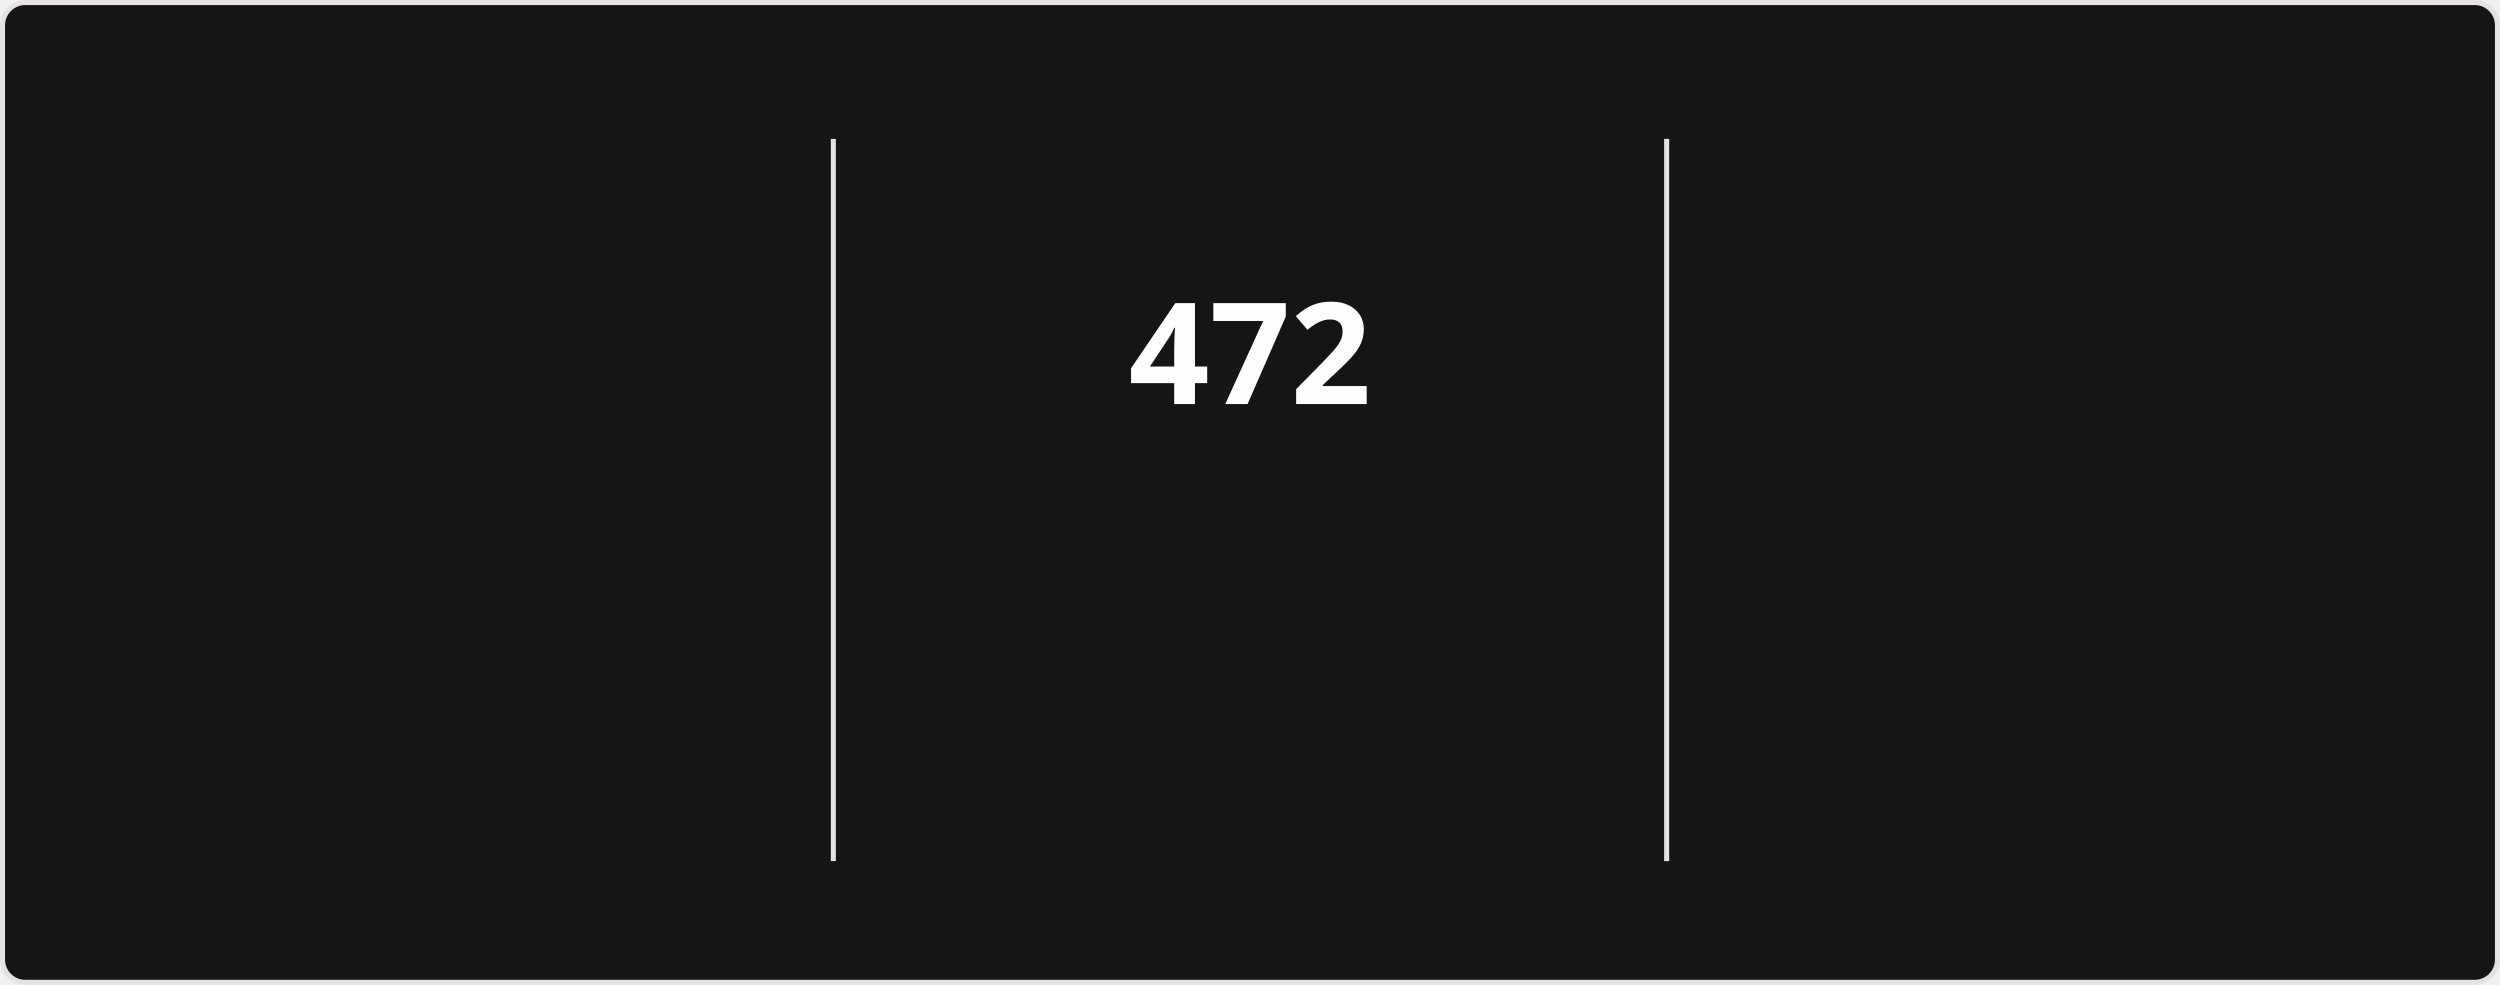
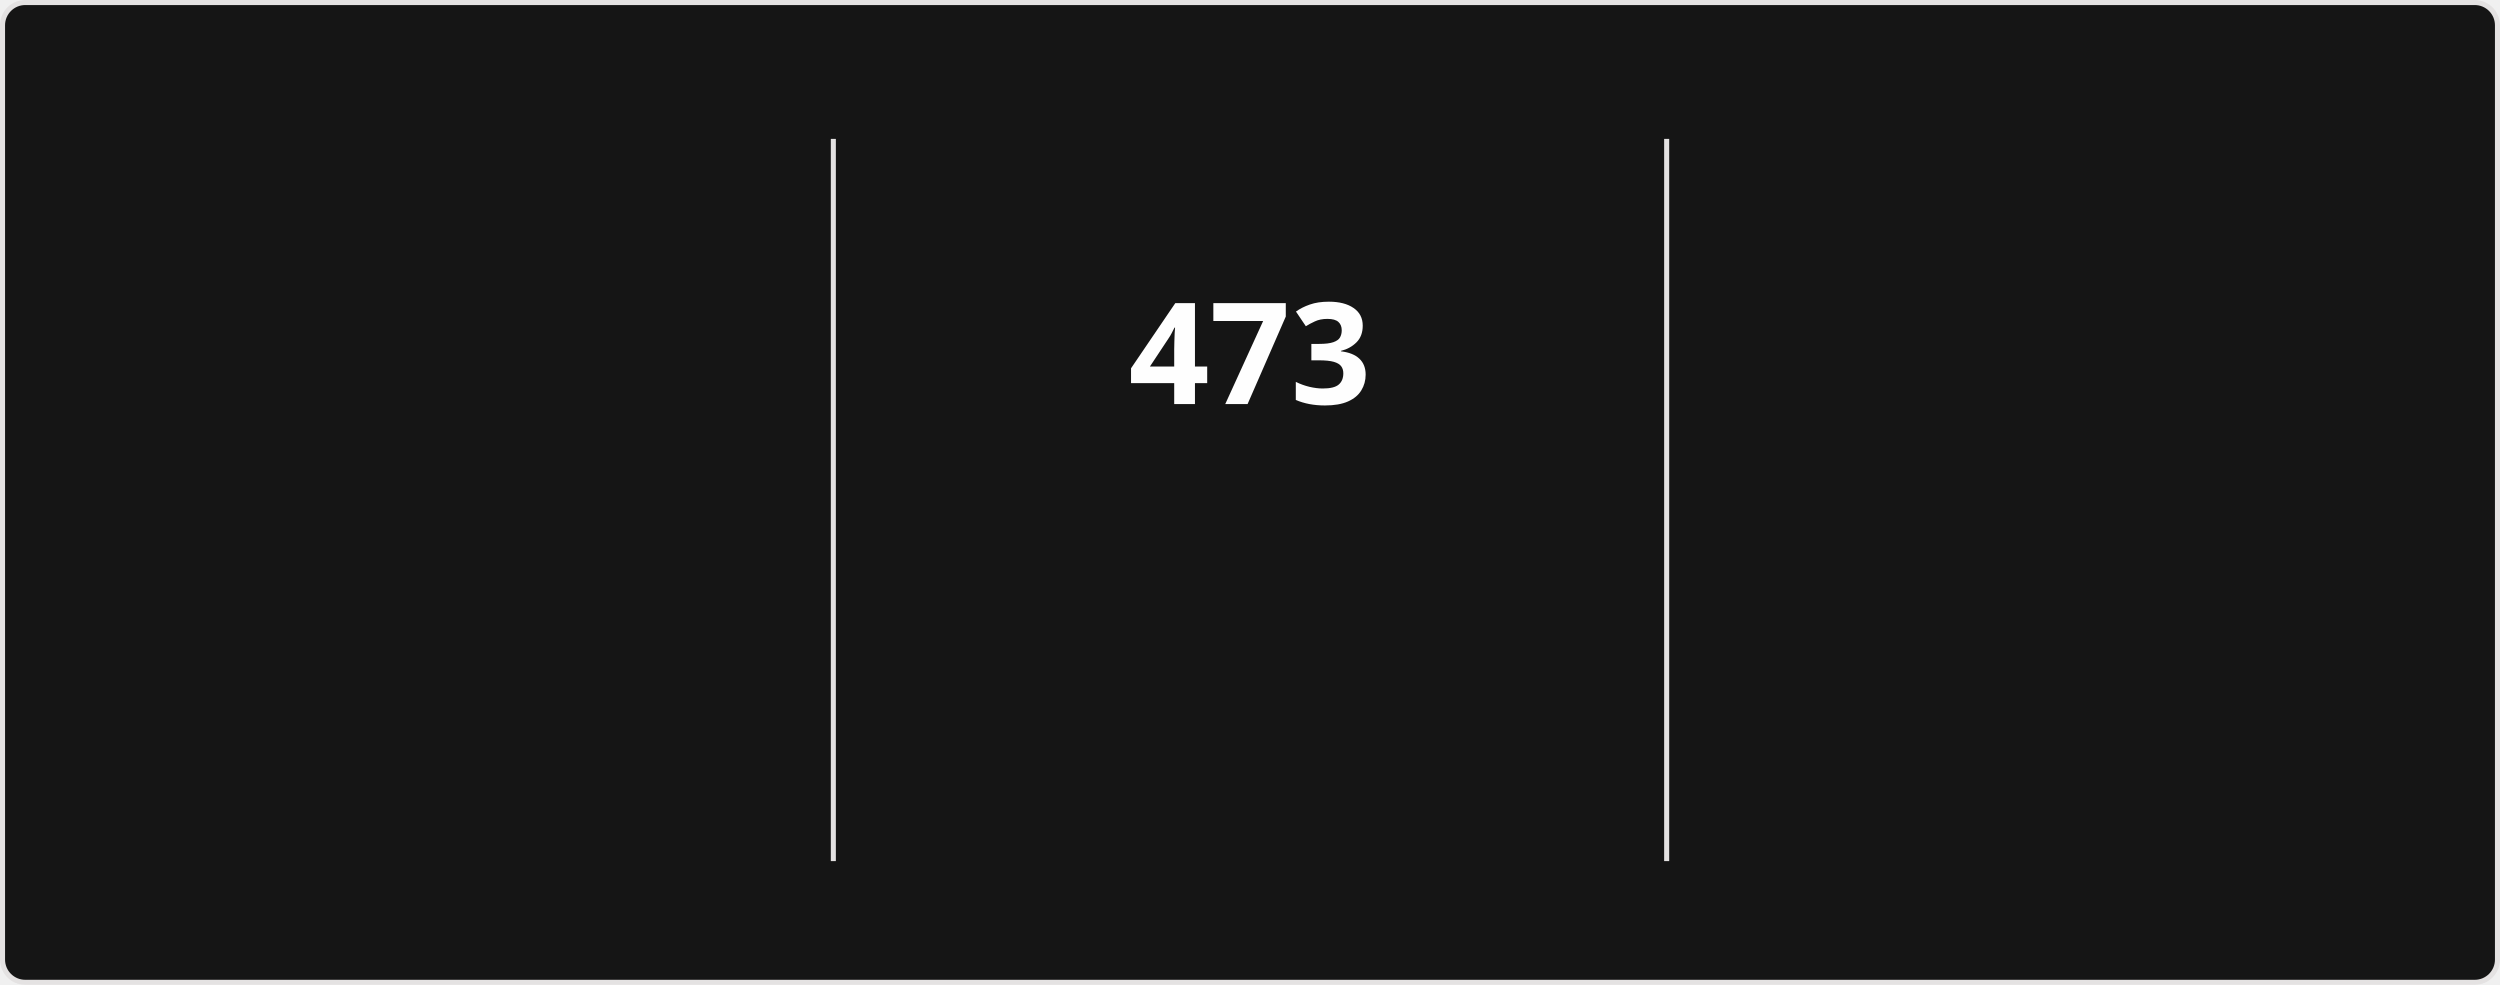
<svg xmlns="http://www.w3.org/2000/svg" style="isolation: isolate" viewBox="0 0 495 195" width="495px" height="195px" direction="ltr">
  <style>
            @keyframes currstreak {
                0% { font-size: 3px; opacity: 0.2; }
                80% { font-size: 34px; opacity: 1; }
                100% { font-size: 28px; opacity: 1; }
            }
            @keyframes fadein {
                0% { opacity: 0; }
                100% { opacity: 1; }
            }
        </style>
  <defs>
    <clipPath id="outer_rectangle">
      <rect width="495" height="195" rx="4.5" />
    </clipPath>
    <mask id="mask_out_ring_behind_fire">
      <rect width="495" height="195" fill="white" />
      <ellipse id="mask-ellipse" cx="247.5" cy="32" rx="13" ry="18" fill="black" />
    </mask>
  </defs>
  <g clip-path="url(#outer_rectangle)">
    <g style="isolation: isolate">
      <rect stroke="#E4E2E2" fill="#151515" rx="4.5" x="0.5" y="0.5" width="494" height="194" />
    </g>
    <g style="isolation: isolate">
      <line x1="165" y1="28" x2="165" y2="170" vector-effect="non-scaling-stroke" stroke-width="1" stroke="#E4E2E2" stroke-linejoin="miter" stroke-linecap="square" stroke-miterlimit="3" />
      <line x1="330" y1="28" x2="330" y2="170" vector-effect="non-scaling-stroke" stroke-width="1" stroke="#E4E2E2" stroke-linejoin="miter" stroke-linecap="square" stroke-miterlimit="3" />
    </g>
    <g style="isolation: isolate">
      <g transform="translate(82.5, 48)">
        <text x="0" y="32" stroke-width="0" text-anchor="middle" fill="#FEFEFE" stroke="none" font-family="&quot;Segoe UI&quot;, Ubuntu, sans-serif" font-weight="700" font-size="28px" font-style="normal" style="opacity: 0; animation: fadein 0.5s linear forwards 0.6s">
-                         18,166
+                         18,191
                    </text>
      </g>
      <g transform="translate(82.5, 84)">
        <text x="0" y="32" stroke-width="0" text-anchor="middle" fill="#FEFEFE" stroke="none" font-family="&quot;Segoe UI&quot;, Ubuntu, sans-serif" font-weight="400" font-size="14px" font-style="normal" style="opacity: 0; animation: fadein 0.5s linear forwards 0.7s">
                        Total Contributions
                    </text>
      </g>
      <g transform="translate(82.5, 114)">
        <text x="0" y="32" stroke-width="0" text-anchor="middle" fill="#9E9E9E" stroke="none" font-family="&quot;Segoe UI&quot;, Ubuntu, sans-serif" font-weight="400" font-size="12px" font-style="normal" style="opacity: 0; animation: fadein 0.5s linear forwards 0.8s">
                        Aug 13, 2023 - Present
                    </text>
      </g>
    </g>
    <g style="isolation: isolate">
      <g transform="translate(247.5, 48)">
        <text x="0" y="32" stroke-width="0" text-anchor="middle" fill="#FEFEFE" stroke="none" font-family="&quot;Segoe UI&quot;, Ubuntu, sans-serif" font-weight="700" font-size="28px" font-style="normal" style="animation: currstreak 0.6s linear forwards">
-                         472
+                         473
                    </text>
      </g>
      <g transform="translate(247.5, 108)">
        <text x="0" y="32" stroke-width="0" text-anchor="middle" fill="#FB8C00" stroke="none" font-family="&quot;Segoe UI&quot;, Ubuntu, sans-serif" font-weight="700" font-size="14px" font-style="normal" style="opacity: 0; animation: fadein 0.5s linear forwards 0.9s">
                        Current Streak
                    </text>
      </g>
      <g transform="translate(247.5, 145)">
        <text x="0" y="21" stroke-width="0" text-anchor="middle" fill="#9E9E9E" stroke="none" font-family="&quot;Segoe UI&quot;, Ubuntu, sans-serif" font-weight="400" font-size="12px" font-style="normal" style="opacity: 0; animation: fadein 0.5s linear forwards 0.9s">
-                         Jul 15, 2025 - Oct 29
+                         Jul 15, 2025 - Oct 30
                    </text>
      </g>
      <g mask="url(#mask_out_ring_behind_fire)">
        <circle cx="247.5" cy="71" r="40" fill="none" stroke="#FB8C00" stroke-width="5" style="opacity: 0; animation: fadein 0.5s linear forwards 0.4s" />
      </g>
      <g transform="translate(247.5, 19.5)" stroke-opacity="0" style="opacity: 0; animation: fadein 0.5s linear forwards 0.6s">
        <path d="M -12 -0.5 L 15 -0.5 L 15 23.5 L -12 23.5 L -12 -0.5 Z" fill="none" />
        <path d="M 1.5 0.67 C 1.5 0.67 2.24 3.32 2.24 5.47 C 2.24 7.53 0.89 9.2 -1.17 9.2 C -3.23 9.2 -4.79 7.53 -4.79 5.47 L -4.76 5.11 C -6.78 7.51 -8 10.62 -8 13.99 C -8 18.41 -4.42 22 0 22 C 4.42 22 8 18.41 8 13.99 C 8 8.6 5.41 3.79 1.5 0.67 Z M -0.29 19 C -2.07 19 -3.51 17.6 -3.51 15.86 C -3.51 14.24 -2.46 13.1 -0.7 12.74 C 1.07 12.38 2.9 11.53 3.92 10.16 C 4.31 11.45 4.51 12.81 4.51 14.2 C 4.51 16.85 2.36 19 -0.29 19 Z" fill="#FB8C00" stroke-opacity="0" />
      </g>
    </g>
    <g style="isolation: isolate">
      <g transform="translate(412.5, 48)">
        <text x="0" y="32" stroke-width="0" text-anchor="middle" fill="#FEFEFE" stroke="none" font-family="&quot;Segoe UI&quot;, Ubuntu, sans-serif" font-weight="700" font-size="28px" font-style="normal" style="opacity: 0; animation: fadein 0.5s linear forwards 1.2s">
-                         472
+                         473
                    </text>
      </g>
      <g transform="translate(412.5, 84)">
        <text x="0" y="32" stroke-width="0" text-anchor="middle" fill="#FEFEFE" stroke="none" font-family="&quot;Segoe UI&quot;, Ubuntu, sans-serif" font-weight="400" font-size="14px" font-style="normal" style="opacity: 0; animation: fadein 0.5s linear forwards 1.3s">
                        Longest Streak
                    </text>
      </g>
      <g transform="translate(412.5, 114)">
        <text x="0" y="32" stroke-width="0" text-anchor="middle" fill="#9E9E9E" stroke="none" font-family="&quot;Segoe UI&quot;, Ubuntu, sans-serif" font-weight="400" font-size="12px" font-style="normal" style="opacity: 0; animation: fadein 0.5s linear forwards 1.4s">
-                         Jul 15, 2025 - Oct 29
+                         Jul 15, 2025 - Oct 30
                    </text>
      </g>
    </g>
  </g>
</svg>
